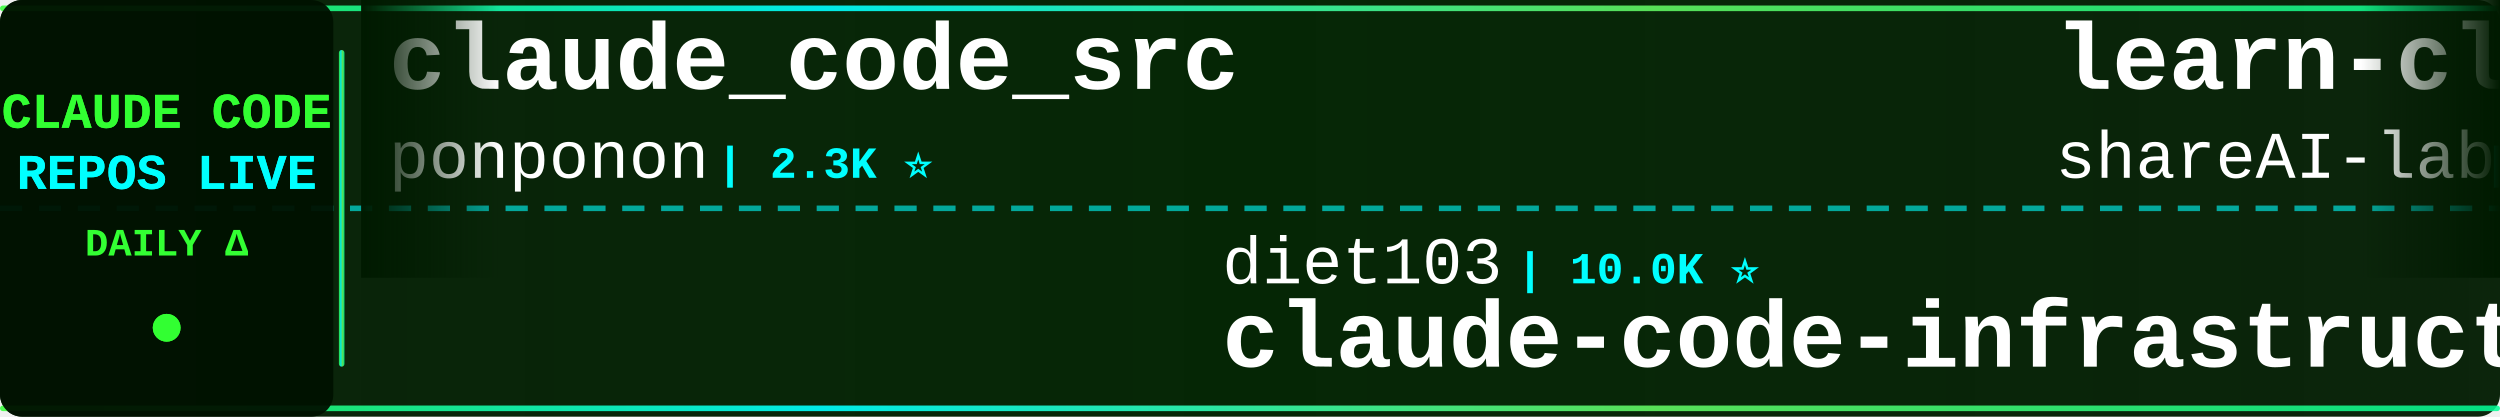
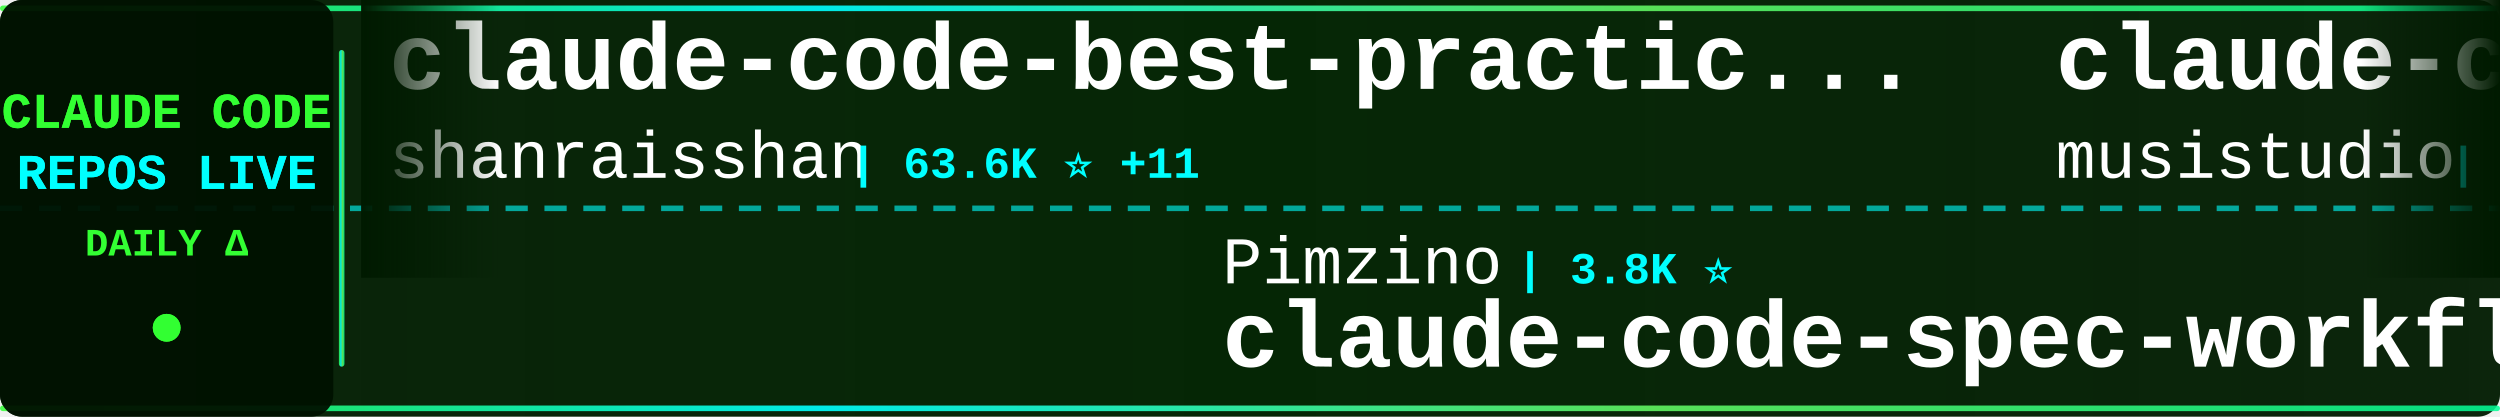
<svg xmlns="http://www.w3.org/2000/svg" width="900" height="150">
  <defs>
    <linearGradient id="tickerBg" x1="0%" y1="0%" x2="100%" y2="0%">
      <stop offset="0%" style="stop-color:#001a00;stop-opacity:0.95" />
      <stop offset="50%" style="stop-color:#002200;stop-opacity:0.98" />
      <stop offset="100%" style="stop-color:#001a00;stop-opacity:0.95" />
    </linearGradient>
    <linearGradient id="borderGrad" x1="0%" y1="0%" x2="100%" y2="0%">
      <stop offset="0%" style="stop-color:#33ff33;stop-opacity:0.85">
        <animate attributeName="stop-opacity" values="0.85;1;0.85" dur="2s" repeatCount="indefinite" />
      </stop>
      <stop offset="33%" style="stop-color:#00ffff;stop-opacity:0.9">
        <animate attributeName="stop-opacity" values="0.9;1;0.9" dur="2.2s" repeatCount="indefinite" />
      </stop>
      <stop offset="66%" style="stop-color:#66ff66;stop-opacity:0.85">
        <animate attributeName="stop-opacity" values="0.85;1;0.85" dur="1.8s" repeatCount="indefinite" />
      </stop>
      <stop offset="100%" style="stop-color:#00ff99;stop-opacity:0.85">
        <animate attributeName="stop-opacity" values="0.85;1;0.85" dur="2s" repeatCount="indefinite" />
      </stop>
    </linearGradient>
    <filter id="textGlow">
      <feGaussianBlur stdDeviation="0.1" result="coloredBlur" />
      <feMerge>
        <feMergeNode in="coloredBlur" />
        <feMergeNode in="SourceGraphic" />
      </feMerge>
    </filter>
    <filter id="metricGlow">
      <feGaussianBlur stdDeviation="0.2" result="coloredBlur" />
      <feMerge>
        <feMergeNode in="coloredBlur" />
        <feMergeNode in="SourceGraphic" />
      </feMerge>
    </filter>
    <linearGradient id="leftFade" x1="0%" y1="0%" x2="100%" y2="0%">
      <stop offset="0%" style="stop-color:#001a00;stop-opacity:1" />
      <stop offset="100%" style="stop-color:#001a00;stop-opacity:0" />
    </linearGradient>
    <linearGradient id="rightFade" x1="0%" y1="0%" x2="100%" y2="0%">
      <stop offset="0%" style="stop-color:#001a00;stop-opacity:0" />
      <stop offset="100%" style="stop-color:#001a00;stop-opacity:1" />
    </linearGradient>
  </defs>
  <rect width="900" height="150" fill="url(#tickerBg)" rx="8" />
  <rect x="0" y="2" width="900" height="2" fill="url(#borderGrad)" rx="1" />
  <rect x="0" y="146" width="900" height="2" fill="url(#borderGrad)" rx="1" />
  <line x1="0" y1="75" x2="900" y2="75" stroke="#00ffff" stroke-width="2" stroke-dasharray="8 6" opacity="0.6" />
  <rect x="0" y="0" width="120" height="150" fill="#001100" opacity="0.95" rx="8" />
  <text x="60" y="46" font-family="'Courier New', monospace" font-size="18" font-weight="bold" fill="#33ff33" text-anchor="middle" filter="url(#textGlow)">
    CLAUDE CODE
  </text>
  <text x="60" y="68" font-family="'Courier New', monospace" font-size="18" font-weight="bold" fill="#00ffff" text-anchor="middle" filter="url(#textGlow)">
    REPOS LIVE
  </text>
  <text x="60" y="92" font-family="'Courier New', monospace" font-size="14" font-weight="bold" fill="#33ff33" text-anchor="middle">
    DAILY Δ
  </text>
  <circle cx="60" cy="118" r="5" fill="#33ff33" filter="url(#metricGlow)">
    <animate attributeName="r" values="4;6;4" dur="1.5s" repeatCount="indefinite" />
    <animate attributeName="opacity" values="0.6;1;0.6" dur="1.5s" repeatCount="indefinite" />
  </circle>
  <rect x="122" y="18" width="2" height="114" fill="url(#borderGrad)" rx="1" />
  <clipPath id="tickerClip">
    <rect x="130" y="0" width="770" height="150" />
  </clipPath>
  <g clip-path="url(#tickerClip)">
    <g id="tickerItems">
      <animateTransform attributeName="transform" attributeType="XML" type="translate" from="0 0" to="-3000 0" dur="54s" repeatCount="indefinite" />
      <g transform="translate(0, 0)">
-         <text x="140" y="32" font-family="'Courier New', monospace" font-size="34" font-weight="bold" fill="#ffffff">claude_code_src</text>
-         <text x="140" y="64" font-family="'Courier New', monospace" font-size="24" font-weight="normal" fill="#ffffff" opacity="1.0">ponponon</text>
-         <text x="258" y="64" font-family="'Courier New', monospace" font-size="16" font-weight="bold" fill="#00ffff"> | 2.3K ⭐</text>
+         <text x="140" y="32" font-family="'Courier New', monospace" font-size="34" font-weight="bold" fill="#ffffff">claude-code-best-practic...</text>
+         <text x="140" y="64" font-family="'Courier New', monospace" font-size="24" font-weight="normal" fill="#ffffff" opacity="1.0">shanraisshan</text>
+         <text x="306" y="64" font-family="'Courier New', monospace" font-size="16" font-weight="bold" fill="#00ffff"> | 63.6K ⭐ +11</text>
      </g>
      <g transform="translate(300, 0)">
-         <text x="140" y="102" font-family="'Courier New', monospace" font-size="24" font-weight="normal" fill="#ffffff" opacity="1.0">diet103</text>
-         <text x="246" y="102" font-family="'Courier New', monospace" font-size="16" font-weight="bold" fill="#00ffff"> | 10.0K ⭐</text>
-         <text x="140" y="132" font-family="'Courier New', monospace" font-size="34" font-weight="bold" fill="#ffffff">claude-code-infrastructu...</text>
+         <text x="140" y="102" font-family="'Courier New', monospace" font-size="24" font-weight="normal" fill="#ffffff" opacity="1.0">Pimzino</text>
+         <text x="246" y="102" font-family="'Courier New', monospace" font-size="16" font-weight="bold" fill="#00ffff"> | 3.8K ⭐</text>
+         <text x="140" y="132" font-family="'Courier New', monospace" font-size="34" font-weight="bold" fill="#ffffff">claude-code-spec-workflo...</text>
      </g>
      <g transform="translate(600, 0)">
-         <text x="140" y="32" font-family="'Courier New', monospace" font-size="34" font-weight="bold" fill="#ffffff">learn-claude-code</text>
-         <text x="140" y="64" font-family="'Courier New', monospace" font-size="24" font-weight="normal" fill="#ffffff" opacity="1.0">shareAI-lab</text>
-         <text x="294" y="64" font-family="'Courier New', monospace" font-size="16" font-weight="bold" fill="#00ffff"> | 72.4K ⭐ +22</text>
+         <text x="140" y="32" font-family="'Courier New', monospace" font-size="34" font-weight="bold" fill="#ffffff">claude-code-router</text>
+         <text x="140" y="64" font-family="'Courier New', monospace" font-size="24" font-weight="normal" fill="#ffffff" opacity="1.0">musistudio</text>
+         <text x="282" y="64" font-family="'Courier New', monospace" font-size="16" font-weight="bold" fill="#00ffff"> | 36.2K ⭐ +7</text>
      </g>
      <g transform="translate(900, 0)">
-         <text x="140" y="102" font-family="'Courier New', monospace" font-size="24" font-weight="normal" fill="#ffffff" opacity="1.0">alejandrobalderas</text>
-         <text x="366" y="102" font-family="'Courier New', monospace" font-size="16" font-weight="bold" fill="#00ffff"> | 2.7K ⭐</text>
-         <text x="140" y="132" font-family="'Courier New', monospace" font-size="34" font-weight="bold" fill="#ffffff">claude-code-from-source</text>
+         <text x="140" y="102" font-family="'Courier New', monospace" font-size="24" font-weight="normal" fill="#ffffff" opacity="1.0">codeaashu</text>
+         <text x="270" y="102" font-family="'Courier New', monospace" font-size="16" font-weight="bold" fill="#00ffff"> | 3.2K ⭐</text>
+         <text x="140" y="132" font-family="'Courier New', monospace" font-size="34" font-weight="bold" fill="#ffffff">claude-code</text>
      </g>
      <g transform="translate(1200, 0)">
-         <text x="140" y="32" font-family="'Courier New', monospace" font-size="34" font-weight="bold" fill="#ffffff">claude-code-sourcemap</text>
-         <text x="140" y="64" font-family="'Courier New', monospace" font-size="24" font-weight="normal" fill="#ffffff" opacity="1.0">ChinaSiro</text>
-         <text x="270" y="64" font-family="'Courier New', monospace" font-size="16" font-weight="bold" fill="#00ffff"> | 9.6K ⭐ +1</text>
+         <text x="140" y="32" font-family="'Courier New', monospace" font-size="34" font-weight="bold" fill="#ffffff">claude-code</text>
+         <text x="140" y="64" font-family="'Courier New', monospace" font-size="24" font-weight="normal" fill="#ffffff" opacity="1.0">VineeTagarwaL-code</text>
+         <text x="378" y="64" font-family="'Courier New', monospace" font-size="16" font-weight="bold" fill="#00ffff"> | 274 ⭐</text>
      </g>
      <g transform="translate(1500, 0)">
-         <text x="140" y="102" font-family="'Courier New', monospace" font-size="24" font-weight="normal" fill="#ffffff" opacity="1.0">pengchengneo</text>
-         <text x="306" y="102" font-family="'Courier New', monospace" font-size="16" font-weight="bold" fill="#00ffff"> | 1.7K ⭐ +1</text>
-         <text x="140" y="132" font-family="'Courier New', monospace" font-size="34" font-weight="bold" fill="#ffffff">Claude-Code</text>
+         <text x="140" y="102" font-family="'Courier New', monospace" font-size="24" font-weight="normal" fill="#ffffff" opacity="1.0">disler</text>
+         <text x="234" y="102" font-family="'Courier New', monospace" font-size="16" font-weight="bold" fill="#00ffff"> | 3.9K ⭐ -1</text>
+         <text x="140" y="132" font-family="'Courier New', monospace" font-size="34" font-weight="bold" fill="#ffffff">claude-code-hooks-master...</text>
      </g>
      <g transform="translate(1800, 0)">
-         <text x="140" y="32" font-family="'Courier New', monospace" font-size="34" font-weight="bold" fill="#ffffff">Claude-code</text>
-         <text x="140" y="64" font-family="'Courier New', monospace" font-size="24" font-weight="normal" fill="#ffffff" opacity="1.0">fazxes</text>
-         <text x="234" y="64" font-family="'Courier New', monospace" font-size="16" font-weight="bold" fill="#00ffff"> | 226 ⭐ -1</text>
+         <text x="140" y="32" font-family="'Courier New', monospace" font-size="34" font-weight="bold" fill="#ffffff">claude-code</text>
+         <text x="140" y="64" font-family="'Courier New', monospace" font-size="24" font-weight="normal" fill="#ffffff" opacity="1.0">xorespesp</text>
+         <text x="270" y="64" font-family="'Courier New', monospace" font-size="16" font-weight="bold" fill="#00ffff"> | 231 ⭐</text>
      </g>
      <g transform="translate(2100, 0)">
-         <text x="140" y="102" font-family="'Courier New', monospace" font-size="24" font-weight="normal" fill="#ffffff" opacity="1.0">Cranot</text>
-         <text x="234" y="102" font-family="'Courier New', monospace" font-size="16" font-weight="bold" fill="#00ffff"> | 2.9K ⭐</text>
-         <text x="140" y="132" font-family="'Courier New', monospace" font-size="34" font-weight="bold" fill="#ffffff">claude-code-guide</text>
+         <text x="140" y="102" font-family="'Courier New', monospace" font-size="24" font-weight="normal" fill="#ffffff" opacity="1.0">Windy3f3f3f3f</text>
+         <text x="318" y="102" font-family="'Courier New', monospace" font-size="16" font-weight="bold" fill="#00ffff"> | 3.3K ⭐ +2</text>
+         <text x="140" y="132" font-family="'Courier New', monospace" font-size="34" font-weight="bold" fill="#ffffff">how-claude-code-works</text>
      </g>
      <g transform="translate(2400, 0)">
-         <text x="140" y="32" font-family="'Courier New', monospace" font-size="34" font-weight="bold" fill="#ffffff">claude-code-spec-workflo...</text>
-         <text x="140" y="64" font-family="'Courier New', monospace" font-size="24" font-weight="normal" fill="#ffffff" opacity="1.0">Pimzino</text>
-         <text x="246" y="64" font-family="'Courier New', monospace" font-size="16" font-weight="bold" fill="#00ffff"> | 3.8K ⭐</text>
+         <text x="140" y="32" font-family="'Courier New', monospace" font-size="34" font-weight="bold" fill="#ffffff">claude-code-base-action</text>
+         <text x="140" y="64" font-family="'Courier New', monospace" font-size="24" font-weight="normal" fill="#ffffff" opacity="1.0">anthropics</text>
+         <text x="282" y="64" font-family="'Courier New', monospace" font-size="16" font-weight="bold" fill="#00ffff"> | 929 ⭐</text>
      </g>
      <g transform="translate(2700, 0)">
        <text x="140" y="102" font-family="'Courier New', monospace" font-size="24" font-weight="normal" fill="#ffffff" opacity="1.0">https-deeplearning-ai</text>
        <text x="414" y="102" font-family="'Courier New', monospace" font-size="16" font-weight="bold" fill="#00ffff"> | 536 ⭐</text>
        <text x="140" y="132" font-family="'Courier New', monospace" font-size="34" font-weight="bold" fill="#ffffff">sc-claude-code-files</text>
      </g>
      <g transform="translate(3000, 0)">
-         <text x="140" y="32" font-family="'Courier New', monospace" font-size="34" font-weight="bold" fill="#ffffff">claude_code_src</text>
-         <text x="140" y="64" font-family="'Courier New', monospace" font-size="24" font-weight="normal" fill="#ffffff" opacity="1.0">ponponon</text>
-         <text x="258" y="64" font-family="'Courier New', monospace" font-size="16" font-weight="bold" fill="#00ffff"> | 2.3K ⭐</text>
+         <text x="140" y="32" font-family="'Courier New', monospace" font-size="34" font-weight="bold" fill="#ffffff">claude-code-best-practic...</text>
+         <text x="140" y="64" font-family="'Courier New', monospace" font-size="24" font-weight="normal" fill="#ffffff" opacity="1.0">shanraisshan</text>
+         <text x="306" y="64" font-family="'Courier New', monospace" font-size="16" font-weight="bold" fill="#00ffff"> | 63.6K ⭐ +11</text>
      </g>
      <g transform="translate(3300, 0)">
-         <text x="140" y="102" font-family="'Courier New', monospace" font-size="24" font-weight="normal" fill="#ffffff" opacity="1.0">diet103</text>
-         <text x="246" y="102" font-family="'Courier New', monospace" font-size="16" font-weight="bold" fill="#00ffff"> | 10.0K ⭐</text>
-         <text x="140" y="132" font-family="'Courier New', monospace" font-size="34" font-weight="bold" fill="#ffffff">claude-code-infrastructu...</text>
+         <text x="140" y="102" font-family="'Courier New', monospace" font-size="24" font-weight="normal" fill="#ffffff" opacity="1.0">Pimzino</text>
+         <text x="246" y="102" font-family="'Courier New', monospace" font-size="16" font-weight="bold" fill="#00ffff"> | 3.8K ⭐</text>
+         <text x="140" y="132" font-family="'Courier New', monospace" font-size="34" font-weight="bold" fill="#ffffff">claude-code-spec-workflo...</text>
      </g>
      <g transform="translate(3600, 0)">
-         <text x="140" y="32" font-family="'Courier New', monospace" font-size="34" font-weight="bold" fill="#ffffff">learn-claude-code</text>
-         <text x="140" y="64" font-family="'Courier New', monospace" font-size="24" font-weight="normal" fill="#ffffff" opacity="1.0">shareAI-lab</text>
-         <text x="294" y="64" font-family="'Courier New', monospace" font-size="16" font-weight="bold" fill="#00ffff"> | 72.4K ⭐ +22</text>
+         <text x="140" y="32" font-family="'Courier New', monospace" font-size="34" font-weight="bold" fill="#ffffff">claude-code-router</text>
+         <text x="140" y="64" font-family="'Courier New', monospace" font-size="24" font-weight="normal" fill="#ffffff" opacity="1.0">musistudio</text>
+         <text x="282" y="64" font-family="'Courier New', monospace" font-size="16" font-weight="bold" fill="#00ffff"> | 36.2K ⭐ +7</text>
      </g>
      <g transform="translate(3900, 0)">
-         <text x="140" y="102" font-family="'Courier New', monospace" font-size="24" font-weight="normal" fill="#ffffff" opacity="1.0">alejandrobalderas</text>
-         <text x="366" y="102" font-family="'Courier New', monospace" font-size="16" font-weight="bold" fill="#00ffff"> | 2.7K ⭐</text>
-         <text x="140" y="132" font-family="'Courier New', monospace" font-size="34" font-weight="bold" fill="#ffffff">claude-code-from-source</text>
+         <text x="140" y="102" font-family="'Courier New', monospace" font-size="24" font-weight="normal" fill="#ffffff" opacity="1.0">codeaashu</text>
+         <text x="270" y="102" font-family="'Courier New', monospace" font-size="16" font-weight="bold" fill="#00ffff"> | 3.2K ⭐</text>
+         <text x="140" y="132" font-family="'Courier New', monospace" font-size="34" font-weight="bold" fill="#ffffff">claude-code</text>
      </g>
    </g>
  </g>
  <rect x="130" y="0" width="50" height="100" fill="url(#leftFade)" />
  <rect x="850" y="0" width="50" height="100" fill="url(#rightFade)" />
</svg>
